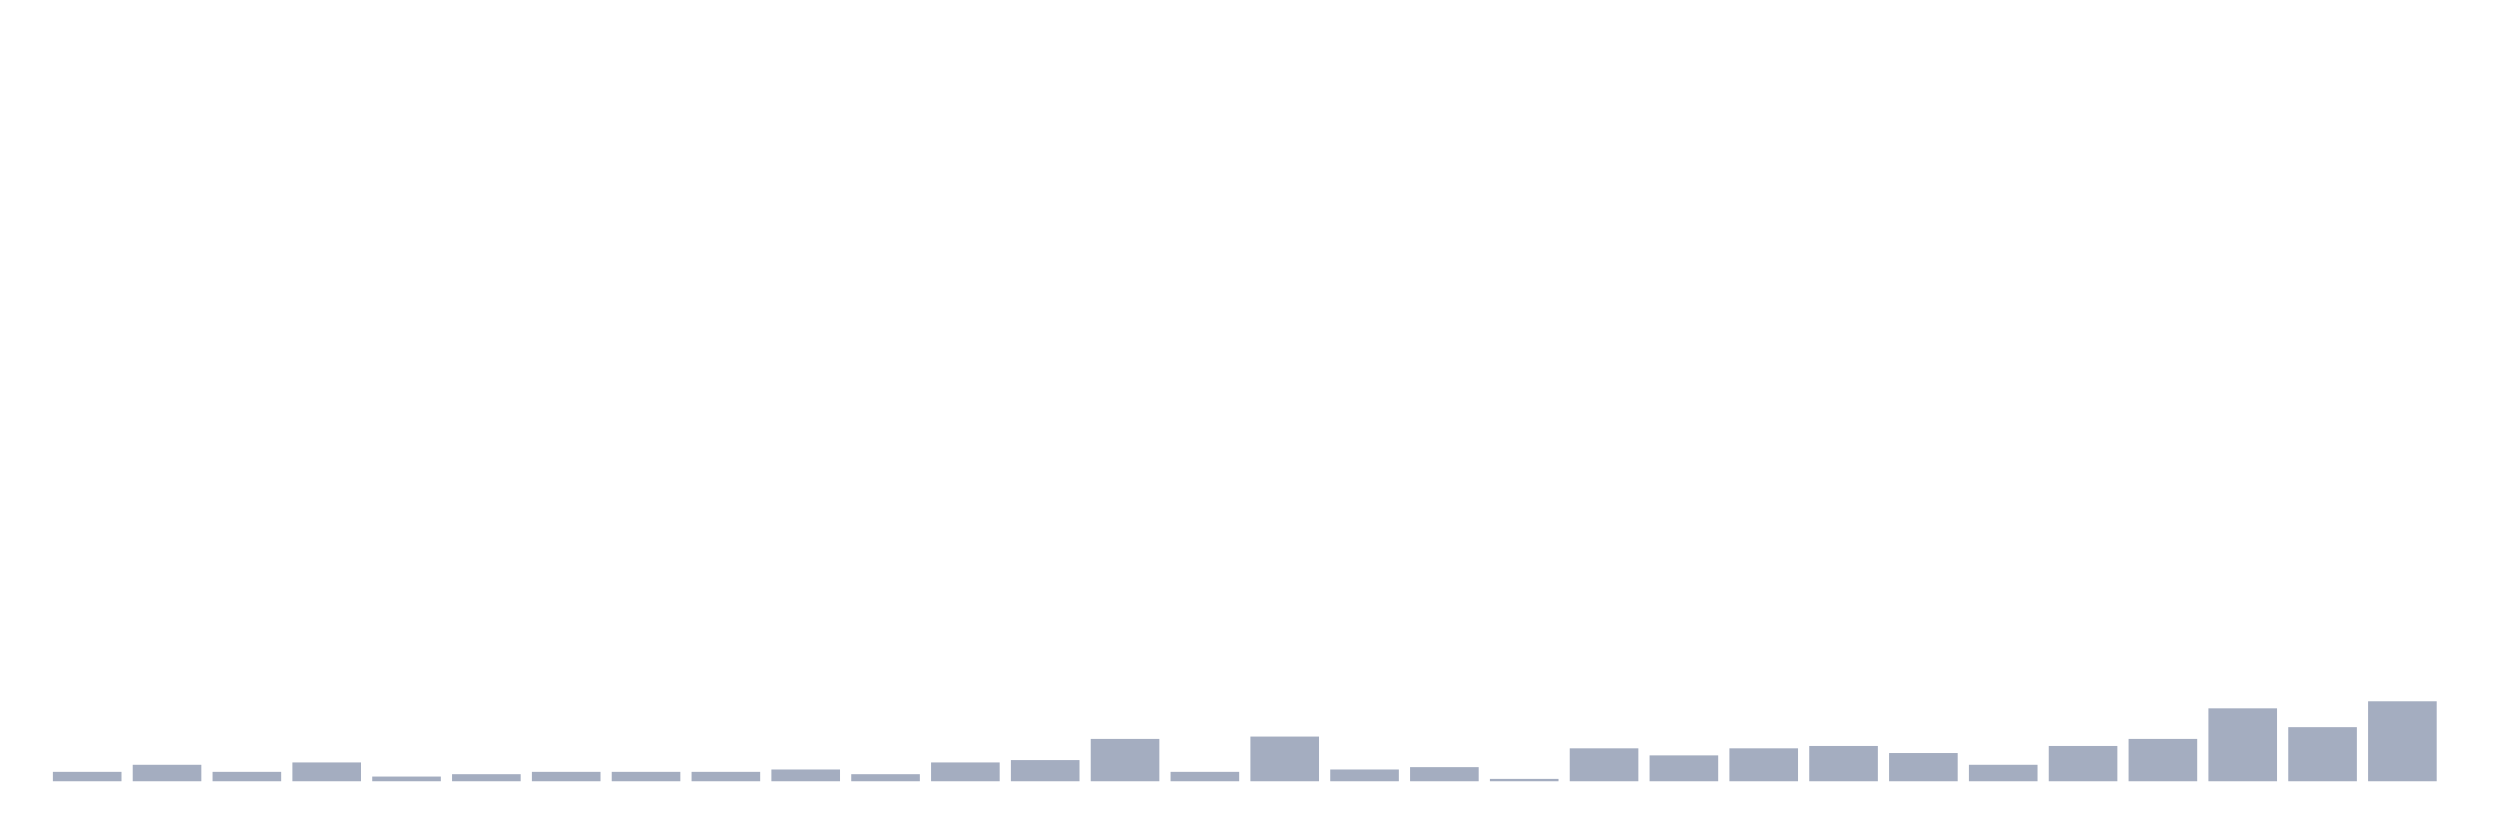
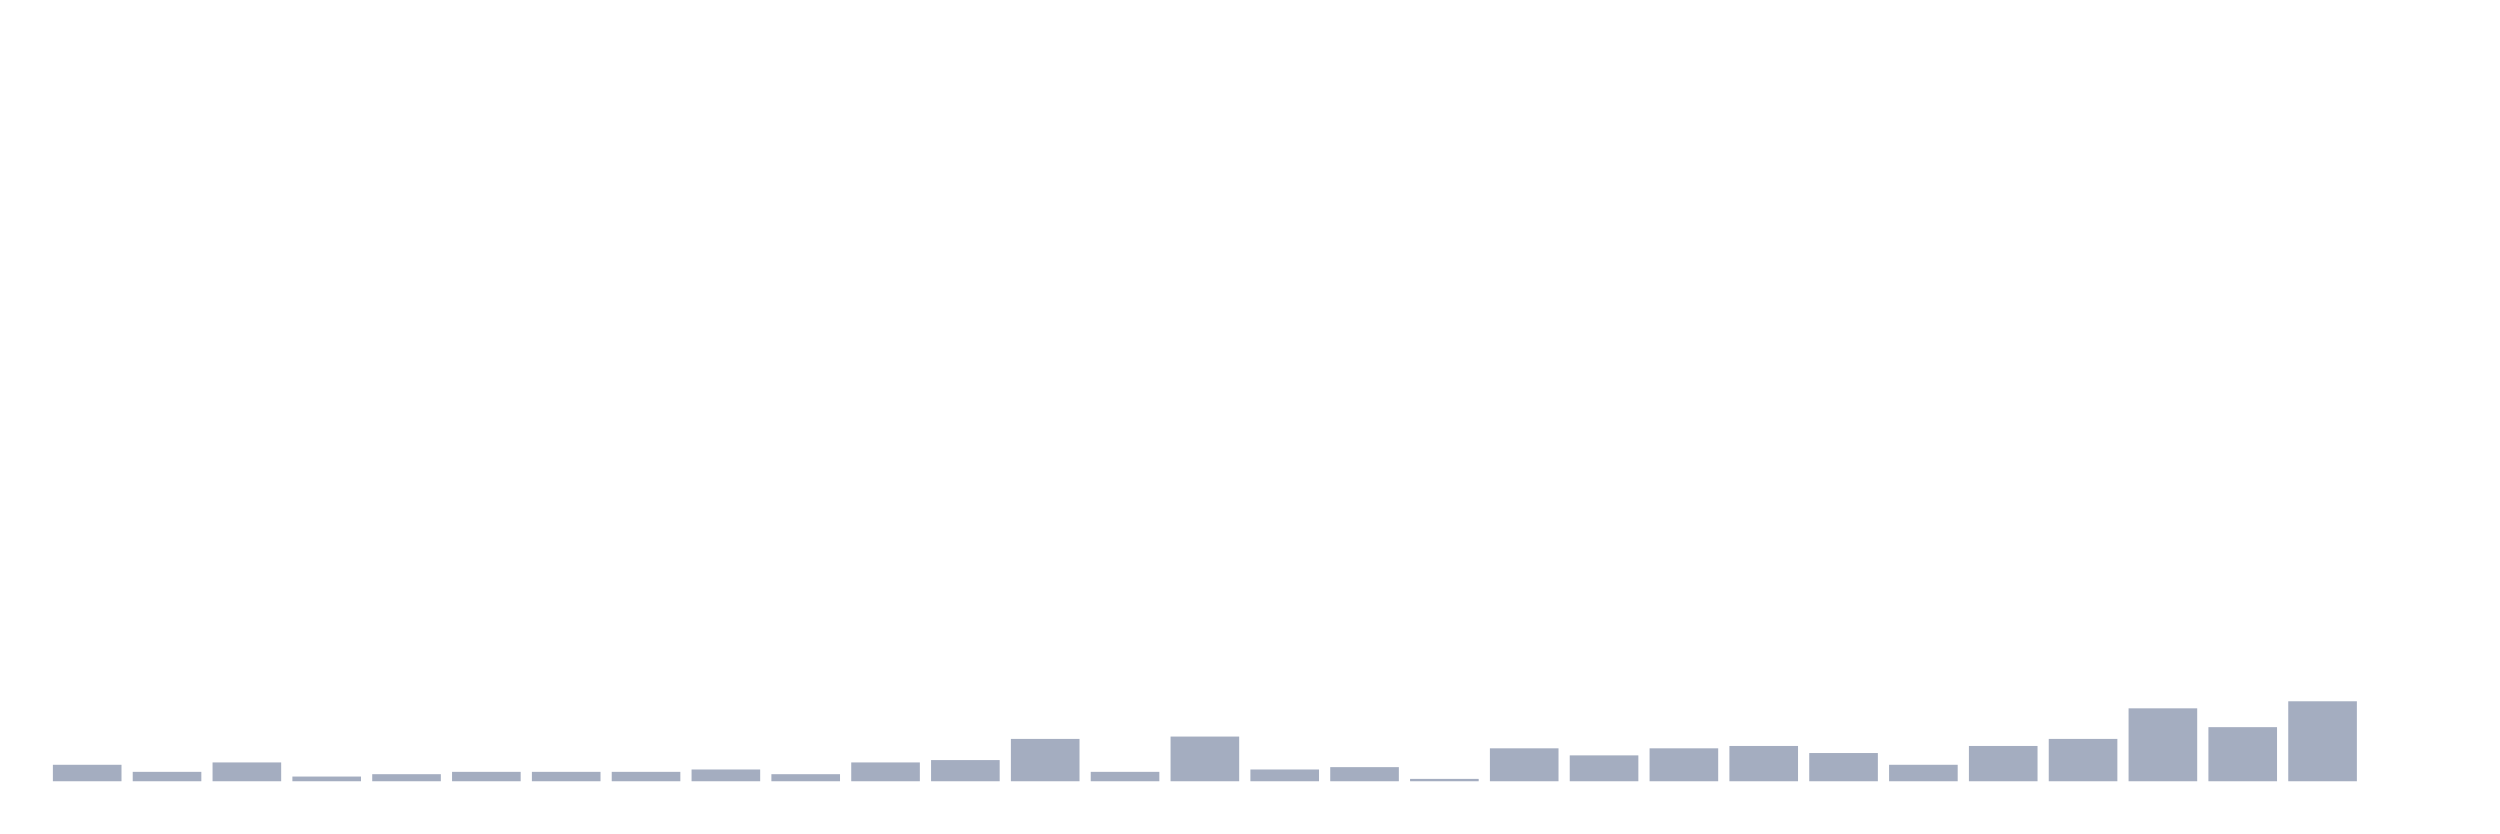
<svg xmlns="http://www.w3.org/2000/svg" viewBox="0 0 480 160">
  <g transform="translate(10,10)">
-     <rect class="bar" x="0.153" width="13.175" y="138.194" height="1.806" fill="rgb(164,173,192)" />
-     <rect class="bar" x="15.482" width="13.175" y="136.839" height="3.161" fill="rgb(164,173,192)" />
-     <rect class="bar" x="30.81" width="13.175" y="138.194" height="1.806" fill="rgb(164,173,192)" />
-     <rect class="bar" x="46.138" width="13.175" y="136.387" height="3.613" fill="rgb(164,173,192)" />
-     <rect class="bar" x="61.466" width="13.175" y="139.097" height="0.903" fill="rgb(164,173,192)" />
-     <rect class="bar" x="76.794" width="13.175" y="138.645" height="1.355" fill="rgb(164,173,192)" />
+     <rect class="bar" x="0.153" width="13.175" y="136.839" height="3.161" fill="rgb(164,173,192)" />
+     <rect class="bar" x="15.482" width="13.175" y="138.194" height="1.806" fill="rgb(164,173,192)" />
+     <rect class="bar" x="30.81" width="13.175" y="136.387" height="3.613" fill="rgb(164,173,192)" />
+     <rect class="bar" x="46.138" width="13.175" y="139.097" height="0.903" fill="rgb(164,173,192)" />
+     <rect class="bar" x="61.466" width="13.175" y="138.645" height="1.355" fill="rgb(164,173,192)" />
+     <rect class="bar" x="76.794" width="13.175" y="138.194" height="1.806" fill="rgb(164,173,192)" />
    <rect class="bar" x="92.123" width="13.175" y="138.194" height="1.806" fill="rgb(164,173,192)" />
    <rect class="bar" x="107.451" width="13.175" y="138.194" height="1.806" fill="rgb(164,173,192)" />
-     <rect class="bar" x="122.779" width="13.175" y="138.194" height="1.806" fill="rgb(164,173,192)" />
-     <rect class="bar" x="138.107" width="13.175" y="137.742" height="2.258" fill="rgb(164,173,192)" />
-     <rect class="bar" x="153.436" width="13.175" y="138.645" height="1.355" fill="rgb(164,173,192)" />
-     <rect class="bar" x="168.764" width="13.175" y="136.387" height="3.613" fill="rgb(164,173,192)" />
-     <rect class="bar" x="184.092" width="13.175" y="135.935" height="4.065" fill="rgb(164,173,192)" />
-     <rect class="bar" x="199.42" width="13.175" y="131.871" height="8.129" fill="rgb(164,173,192)" />
-     <rect class="bar" x="214.748" width="13.175" y="138.194" height="1.806" fill="rgb(164,173,192)" />
-     <rect class="bar" x="230.077" width="13.175" y="131.419" height="8.581" fill="rgb(164,173,192)" />
-     <rect class="bar" x="245.405" width="13.175" y="137.742" height="2.258" fill="rgb(164,173,192)" />
-     <rect class="bar" x="260.733" width="13.175" y="137.29" height="2.71" fill="rgb(164,173,192)" />
-     <rect class="bar" x="276.061" width="13.175" y="139.548" height="0.452" fill="rgb(164,173,192)" />
-     <rect class="bar" x="291.39" width="13.175" y="133.677" height="6.323" fill="rgb(164,173,192)" />
-     <rect class="bar" x="306.718" width="13.175" y="135.032" height="4.968" fill="rgb(164,173,192)" />
-     <rect class="bar" x="322.046" width="13.175" y="133.677" height="6.323" fill="rgb(164,173,192)" />
-     <rect class="bar" x="337.374" width="13.175" y="133.226" height="6.774" fill="rgb(164,173,192)" />
-     <rect class="bar" x="352.702" width="13.175" y="134.581" height="5.419" fill="rgb(164,173,192)" />
-     <rect class="bar" x="368.031" width="13.175" y="136.839" height="3.161" fill="rgb(164,173,192)" />
-     <rect class="bar" x="383.359" width="13.175" y="133.226" height="6.774" fill="rgb(164,173,192)" />
-     <rect class="bar" x="398.687" width="13.175" y="131.871" height="8.129" fill="rgb(164,173,192)" />
-     <rect class="bar" x="414.015" width="13.175" y="126" height="14" fill="rgb(164,173,192)" />
-     <rect class="bar" x="429.344" width="13.175" y="129.613" height="10.387" fill="rgb(164,173,192)" />
-     <rect class="bar" x="444.672" width="13.175" y="124.645" height="15.355" fill="rgb(164,173,192)" />
+     <rect class="bar" x="122.779" width="13.175" y="137.742" height="2.258" fill="rgb(164,173,192)" />
+     <rect class="bar" x="138.107" width="13.175" y="138.645" height="1.355" fill="rgb(164,173,192)" />
+     <rect class="bar" x="153.436" width="13.175" y="136.387" height="3.613" fill="rgb(164,173,192)" />
+     <rect class="bar" x="168.764" width="13.175" y="135.935" height="4.065" fill="rgb(164,173,192)" />
+     <rect class="bar" x="184.092" width="13.175" y="131.871" height="8.129" fill="rgb(164,173,192)" />
+     <rect class="bar" x="199.42" width="13.175" y="138.194" height="1.806" fill="rgb(164,173,192)" />
+     <rect class="bar" x="214.748" width="13.175" y="131.419" height="8.581" fill="rgb(164,173,192)" />
+     <rect class="bar" x="230.077" width="13.175" y="137.742" height="2.258" fill="rgb(164,173,192)" />
+     <rect class="bar" x="245.405" width="13.175" y="137.29" height="2.71" fill="rgb(164,173,192)" />
+     <rect class="bar" x="260.733" width="13.175" y="139.548" height="0.452" fill="rgb(164,173,192)" />
+     <rect class="bar" x="276.061" width="13.175" y="133.677" height="6.323" fill="rgb(164,173,192)" />
+     <rect class="bar" x="291.39" width="13.175" y="135.032" height="4.968" fill="rgb(164,173,192)" />
+     <rect class="bar" x="306.718" width="13.175" y="133.677" height="6.323" fill="rgb(164,173,192)" />
+     <rect class="bar" x="322.046" width="13.175" y="133.226" height="6.774" fill="rgb(164,173,192)" />
+     <rect class="bar" x="337.374" width="13.175" y="134.581" height="5.419" fill="rgb(164,173,192)" />
+     <rect class="bar" x="352.702" width="13.175" y="136.839" height="3.161" fill="rgb(164,173,192)" />
+     <rect class="bar" x="368.031" width="13.175" y="133.226" height="6.774" fill="rgb(164,173,192)" />
+     <rect class="bar" x="383.359" width="13.175" y="131.871" height="8.129" fill="rgb(164,173,192)" />
+     <rect class="bar" x="398.687" width="13.175" y="126" height="14" fill="rgb(164,173,192)" />
+     <rect class="bar" x="414.015" width="13.175" y="129.613" height="10.387" fill="rgb(164,173,192)" />
+     <rect class="bar" x="429.344" width="13.175" y="124.645" height="15.355" fill="rgb(164,173,192)" />
+     <rect class="bar" x="444.672" width="13.175" y="140" height="0" fill="rgb(164,173,192)" />
  </g>
</svg>
